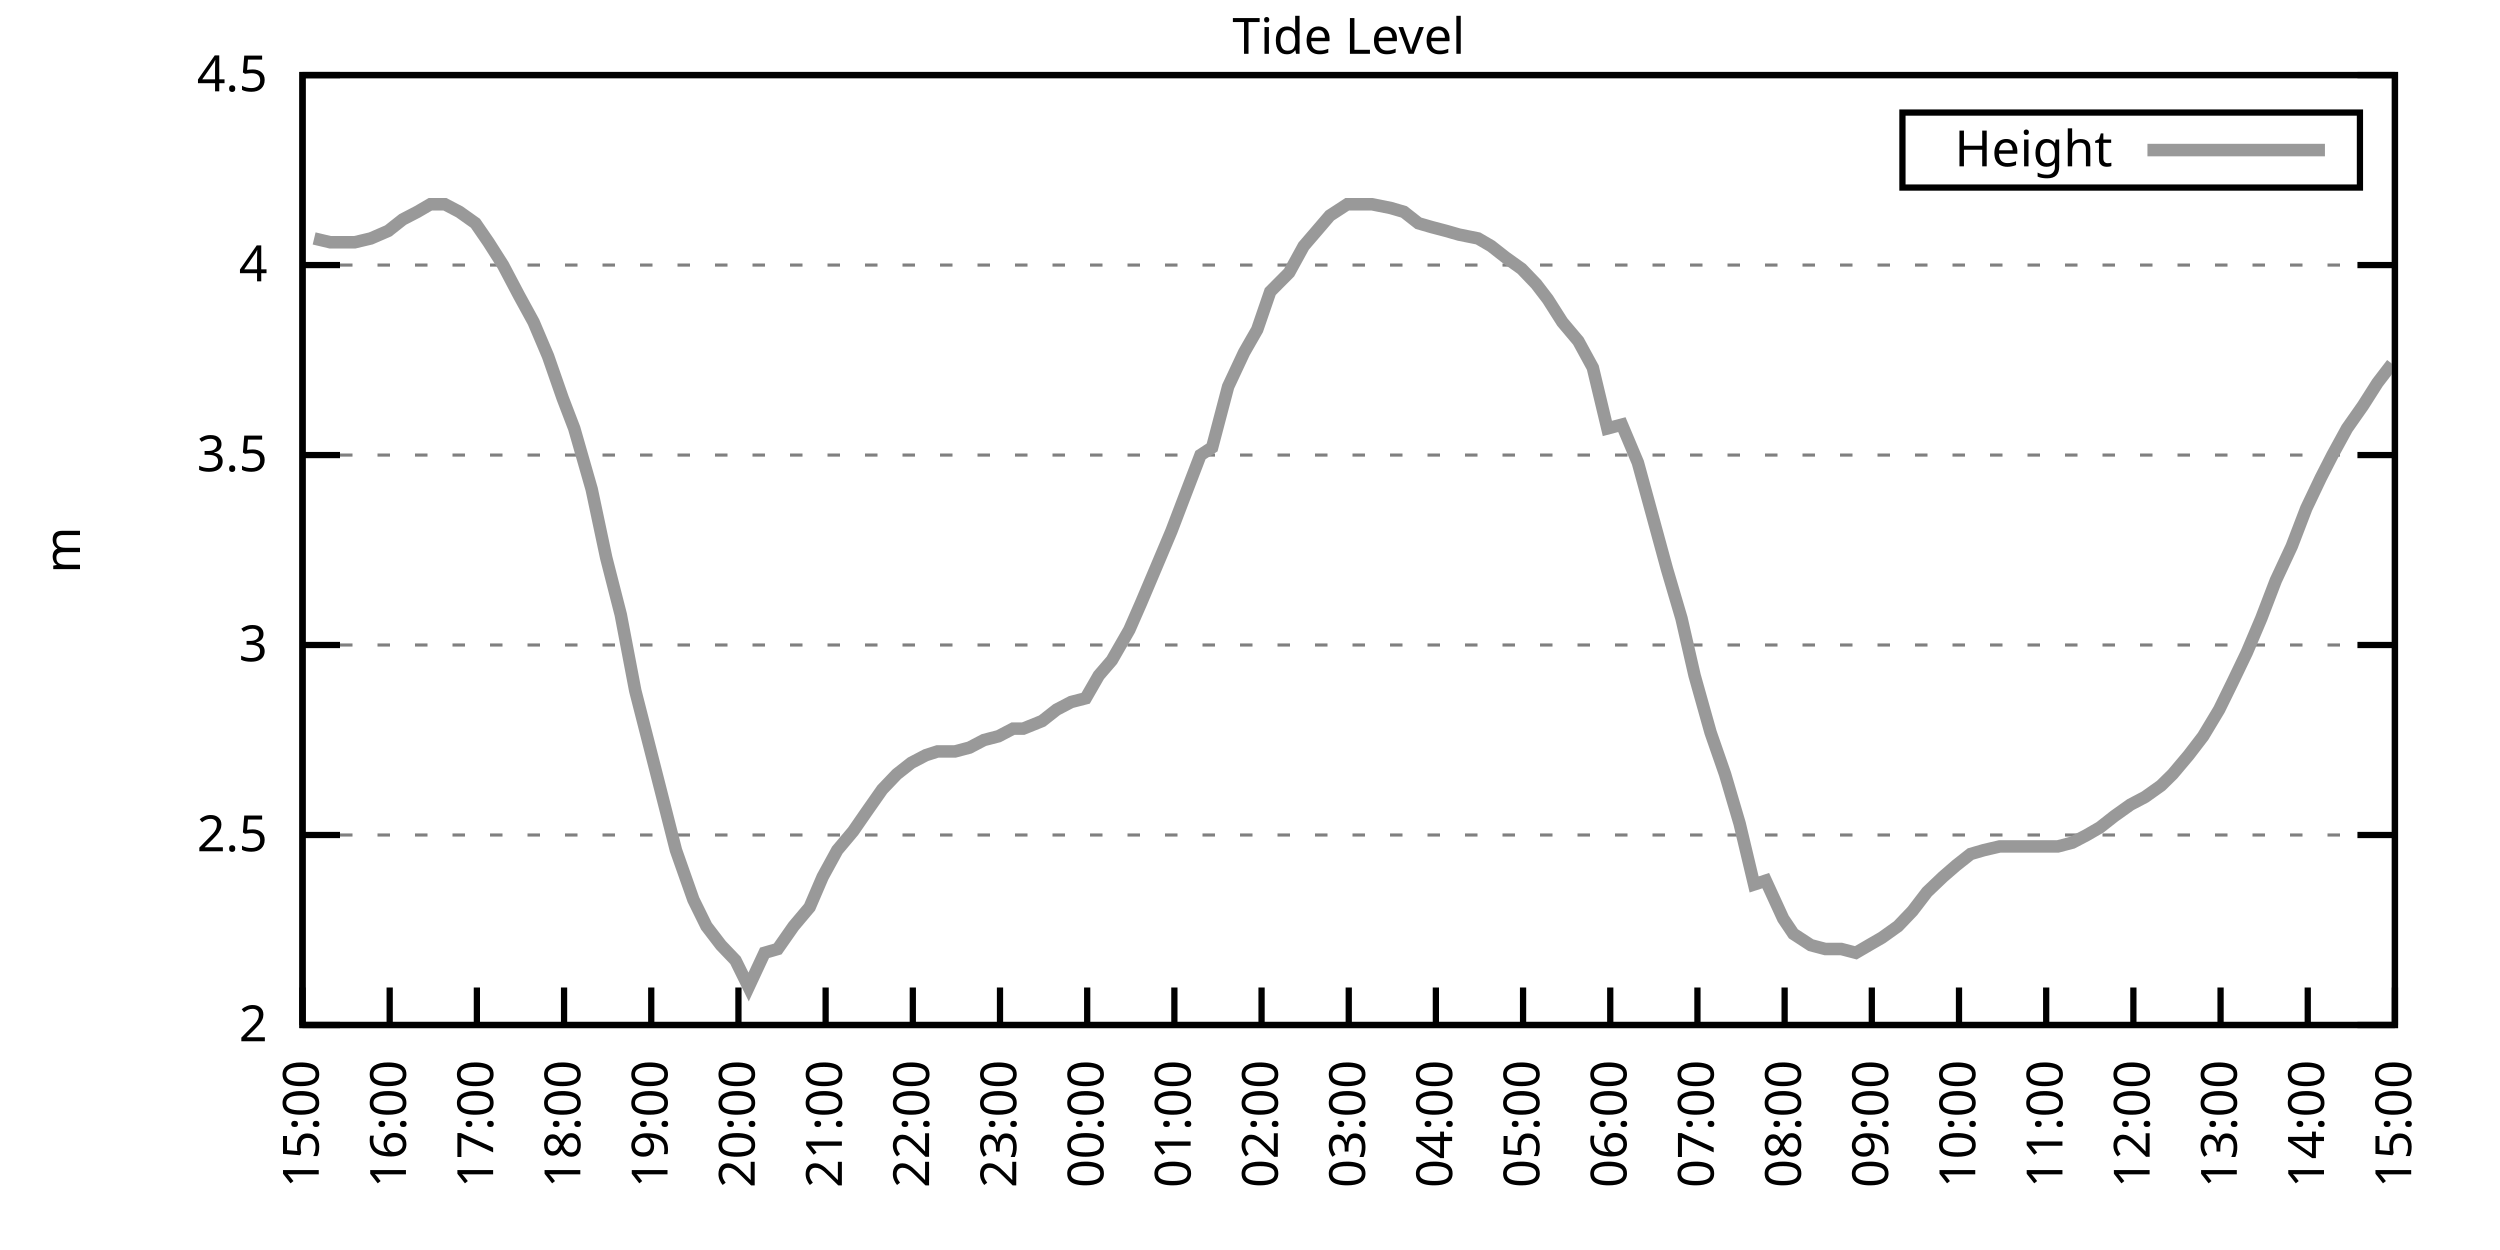
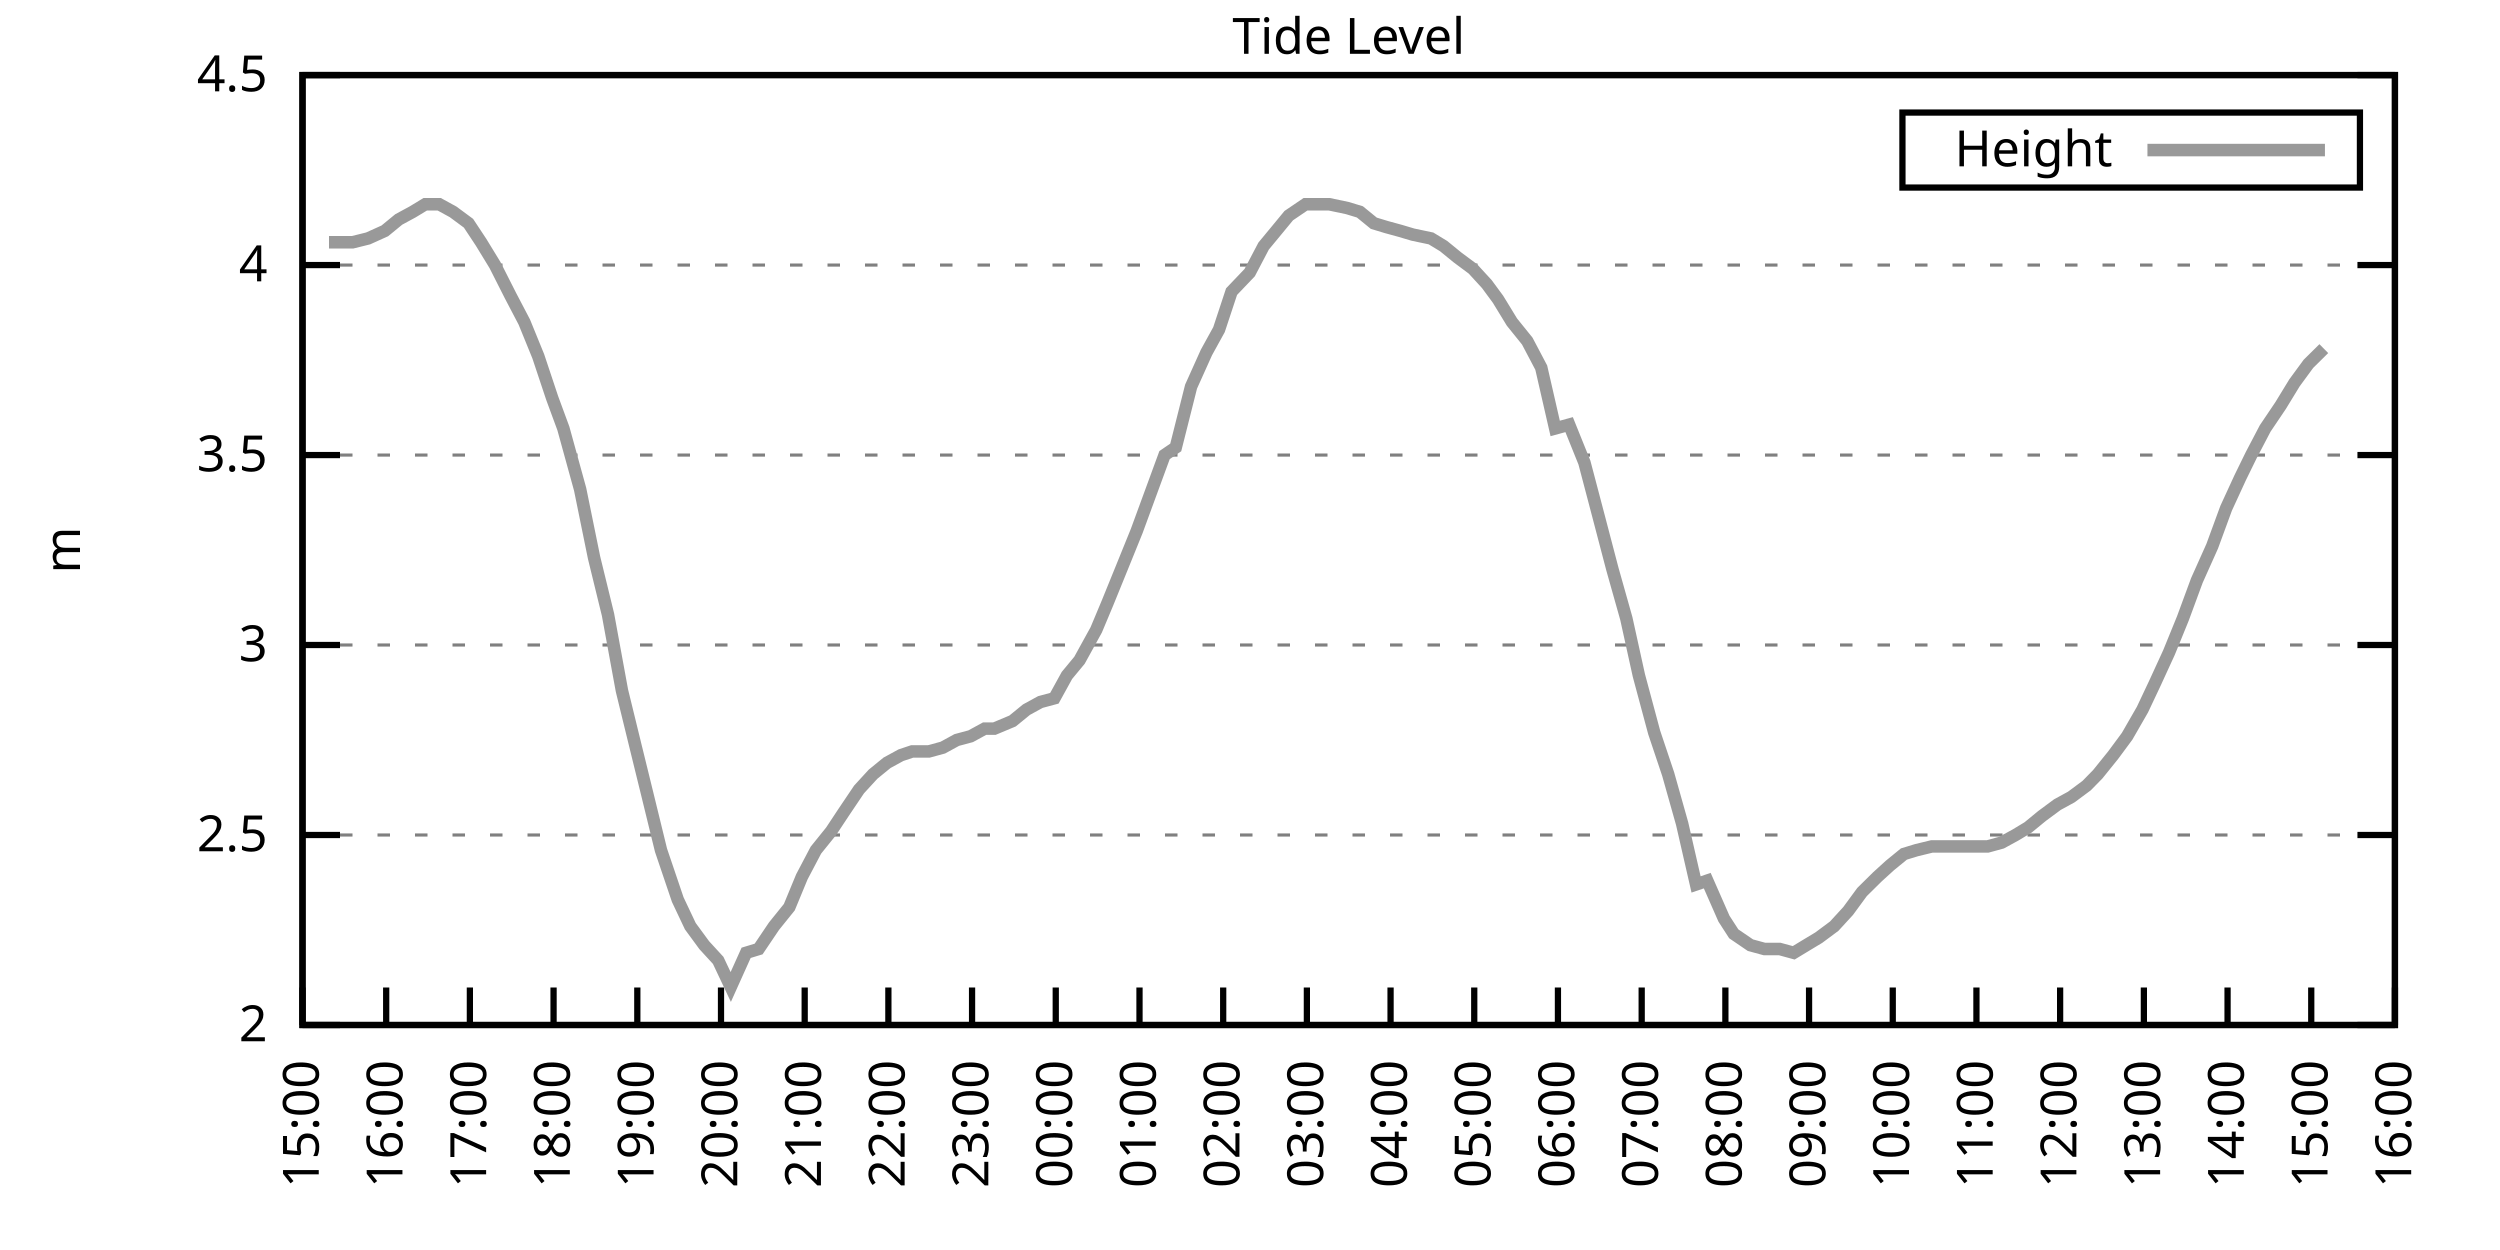
<svg xmlns="http://www.w3.org/2000/svg" xmlns:xlink="http://www.w3.org/1999/xlink" width="400" height="200" viewBox="0 0 400 200">
  <g id="gnuplot_canvas">
    <rect x="0" y="0" width="400" height="200" fill="none" />
    <defs>
      <circle id="gpDot" r="0.5" stroke-width="0.5" stroke="currentColor" />
      <path id="gpPt0" stroke-width="0.333" stroke="currentColor" d="M-1,0 h2 M0,-1 v2" />
      <path id="gpPt1" stroke-width="0.333" stroke="currentColor" d="M-1,-1 L1,1 M1,-1 L-1,1" />
      <path id="gpPt2" stroke-width="0.333" stroke="currentColor" d="M-1,0 L1,0 M0,-1 L0,1 M-1,-1 L1,1 M-1,1 L1,-1" />
      <rect id="gpPt3" stroke-width="0.333" stroke="currentColor" x="-1" y="-1" width="2" height="2" />
      <rect id="gpPt4" stroke-width="0.333" stroke="currentColor" fill="currentColor" x="-1" y="-1" width="2" height="2" />
      <circle id="gpPt5" stroke-width="0.333" stroke="currentColor" cx="0" cy="0" r="1" />
      <use xlink:href="#gpPt5" id="gpPt6" fill="currentColor" stroke="none" />
      <path id="gpPt7" stroke-width="0.333" stroke="currentColor" d="M0,-1.33 L-1.33,0.67 L1.33,0.67 z" />
      <use xlink:href="#gpPt7" id="gpPt8" fill="currentColor" stroke="none" />
      <use xlink:href="#gpPt7" id="gpPt9" stroke="currentColor" transform="rotate(180)" />
      <use xlink:href="#gpPt9" id="gpPt10" fill="currentColor" stroke="none" />
      <use xlink:href="#gpPt3" id="gpPt11" stroke="currentColor" transform="rotate(45)" />
      <use xlink:href="#gpPt11" id="gpPt12" fill="currentColor" stroke="none" />
      <path id="gpPt13" stroke-width="0.333" stroke="currentColor" d="M0,1.330 L1.265,0.411 L0.782,-1.067 L-0.782,-1.076 L-1.265,0.411 z" />
      <use xlink:href="#gpPt13" id="gpPt14" fill="currentColor" stroke="none" />
      <filter id="textbox" filterUnits="objectBoundingBox" x="0" y="0" height="1" width="1">
        <feFlood flood-color="white" flood-opacity="1" result="bgnd" />
        <feComposite in="SourceGraphic" in2="bgnd" operator="atop" />
      </filter>
      <filter id="greybox" filterUnits="objectBoundingBox" x="0" y="0" height="1" width="1">
        <feFlood flood-color="lightgrey" flood-opacity="1" result="grey" />
        <feComposite in="SourceGraphic" in2="grey" operator="atop" />
      </filter>
    </defs>
    <g fill="none" color="white" stroke="currentColor" stroke-width="1.00" stroke-linecap="butt" stroke-linejoin="miter">
</g>
    <g fill="none" color="black" stroke="currentColor" stroke-width="1.00" stroke-linecap="butt" stroke-linejoin="miter">
      <g stroke="none" shape-rendering="crispEdges">
        <polygon fill="rgb(255, 255, 255)" points="48.40,164.00 383.18,164.00 383.18,12.02 48.40,12.02 " />
      </g>
    </g>
    <g fill="none" color="black" stroke="currentColor" stroke-width="1.00" stroke-linecap="butt" stroke-linejoin="miter">
</g>
    <g fill="none" color="black" stroke="black" stroke-width="0.50" stroke-linecap="butt" stroke-linejoin="miter">
</g>
    <g fill="none" color="gray" stroke="currentColor" stroke-width="0.50" stroke-linecap="butt" stroke-linejoin="miter">
      <path stroke="gray" stroke-dasharray="2,4" class="gridline" d="M48.40,164.00 L383.19,164.00  " />
    </g>
    <g fill="none" color="gray" stroke="gray" stroke-width="1.00" stroke-linecap="butt" stroke-linejoin="miter">
</g>
    <g fill="none" color="black" stroke="currentColor" stroke-width="1.00" stroke-linecap="butt" stroke-linejoin="miter">
      <path stroke="black" d="M48.40,164.00 L54.40,164.00 M383.19,164.00 L377.19,164.00  " />
      <g transform="translate(42.80,166.60)" stroke="none" fill="black" font-family="Sans" font-size="8.00" text-anchor="end">
        <text>
          <tspan font-family="Sans"> 2</tspan>
        </text>
      </g>
    </g>
    <g fill="none" color="black" stroke="currentColor" stroke-width="1.00" stroke-linecap="butt" stroke-linejoin="miter">
</g>
    <g fill="none" color="black" stroke="black" stroke-width="0.50" stroke-linecap="butt" stroke-linejoin="miter">
</g>
    <g fill="none" color="gray" stroke="currentColor" stroke-width="0.50" stroke-linecap="butt" stroke-linejoin="miter">
      <path stroke="gray" stroke-dasharray="2,4" class="gridline" d="M48.40,133.60 L383.19,133.60  " />
    </g>
    <g fill="none" color="gray" stroke="gray" stroke-width="1.00" stroke-linecap="butt" stroke-linejoin="miter">
</g>
    <g fill="none" color="black" stroke="currentColor" stroke-width="1.00" stroke-linecap="butt" stroke-linejoin="miter">
      <path stroke="black" d="M48.40,133.60 L54.40,133.60 M383.19,133.60 L377.19,133.60  " />
      <g transform="translate(42.80,136.20)" stroke="none" fill="black" font-family="Sans" font-size="8.00" text-anchor="end">
        <text>
          <tspan font-family="Sans"> 2.5</tspan>
        </text>
      </g>
    </g>
    <g fill="none" color="black" stroke="currentColor" stroke-width="1.00" stroke-linecap="butt" stroke-linejoin="miter">
</g>
    <g fill="none" color="black" stroke="black" stroke-width="0.50" stroke-linecap="butt" stroke-linejoin="miter">
</g>
    <g fill="none" color="gray" stroke="currentColor" stroke-width="0.50" stroke-linecap="butt" stroke-linejoin="miter">
      <path stroke="gray" stroke-dasharray="2,4" class="gridline" d="M48.40,103.20 L383.19,103.20  " />
    </g>
    <g fill="none" color="gray" stroke="gray" stroke-width="1.00" stroke-linecap="butt" stroke-linejoin="miter">
</g>
    <g fill="none" color="black" stroke="currentColor" stroke-width="1.00" stroke-linecap="butt" stroke-linejoin="miter">
      <path stroke="black" d="M48.40,103.20 L54.40,103.20 M383.19,103.20 L377.19,103.20  " />
      <g transform="translate(42.80,105.80)" stroke="none" fill="black" font-family="Sans" font-size="8.00" text-anchor="end">
        <text>
          <tspan font-family="Sans"> 3</tspan>
        </text>
      </g>
    </g>
    <g fill="none" color="black" stroke="currentColor" stroke-width="1.00" stroke-linecap="butt" stroke-linejoin="miter">
</g>
    <g fill="none" color="black" stroke="black" stroke-width="0.50" stroke-linecap="butt" stroke-linejoin="miter">
</g>
    <g fill="none" color="gray" stroke="currentColor" stroke-width="0.50" stroke-linecap="butt" stroke-linejoin="miter">
      <path stroke="gray" stroke-dasharray="2,4" class="gridline" d="M48.40,72.81 L383.19,72.81  " />
    </g>
    <g fill="none" color="gray" stroke="gray" stroke-width="1.00" stroke-linecap="butt" stroke-linejoin="miter">
</g>
    <g fill="none" color="black" stroke="currentColor" stroke-width="1.00" stroke-linecap="butt" stroke-linejoin="miter">
      <path stroke="black" d="M48.40,72.81 L54.40,72.81 M383.19,72.81 L377.19,72.81  " />
      <g transform="translate(42.80,75.41)" stroke="none" fill="black" font-family="Sans" font-size="8.00" text-anchor="end">
        <text>
          <tspan font-family="Sans"> 3.5</tspan>
        </text>
      </g>
    </g>
    <g fill="none" color="black" stroke="currentColor" stroke-width="1.00" stroke-linecap="butt" stroke-linejoin="miter">
</g>
    <g fill="none" color="black" stroke="black" stroke-width="0.50" stroke-linecap="butt" stroke-linejoin="miter">
</g>
    <g fill="none" color="gray" stroke="currentColor" stroke-width="0.50" stroke-linecap="butt" stroke-linejoin="miter">
      <path stroke="gray" stroke-dasharray="2,4" class="gridline" d="M48.40,42.41 L383.19,42.41  " />
    </g>
    <g fill="none" color="gray" stroke="gray" stroke-width="1.00" stroke-linecap="butt" stroke-linejoin="miter">
</g>
    <g fill="none" color="black" stroke="currentColor" stroke-width="1.00" stroke-linecap="butt" stroke-linejoin="miter">
      <path stroke="black" d="M48.40,42.41 L54.40,42.41 M383.19,42.41 L377.19,42.41  " />
      <g transform="translate(42.80,45.01)" stroke="none" fill="black" font-family="Sans" font-size="8.00" text-anchor="end">
        <text>
          <tspan font-family="Sans"> 4</tspan>
        </text>
      </g>
    </g>
    <g fill="none" color="black" stroke="currentColor" stroke-width="1.00" stroke-linecap="butt" stroke-linejoin="miter">
</g>
    <g fill="none" color="black" stroke="black" stroke-width="0.50" stroke-linecap="butt" stroke-linejoin="miter">
</g>
    <g fill="none" color="gray" stroke="currentColor" stroke-width="0.50" stroke-linecap="butt" stroke-linejoin="miter">
      <path stroke="gray" stroke-dasharray="2,4" class="gridline" d="M48.40,12.01 L383.19,12.01  " />
    </g>
    <g fill="none" color="gray" stroke="gray" stroke-width="1.00" stroke-linecap="butt" stroke-linejoin="miter">
</g>
    <g fill="none" color="black" stroke="currentColor" stroke-width="1.00" stroke-linecap="butt" stroke-linejoin="miter">
      <path stroke="black" d="M48.40,12.01 L54.40,12.01 M383.19,12.01 L377.19,12.01  " />
      <g transform="translate(42.80,14.61)" stroke="none" fill="black" font-family="Sans" font-size="8.00" text-anchor="end">
        <text>
          <tspan font-family="Sans"> 4.5</tspan>
        </text>
      </g>
    </g>
    <g fill="none" color="black" stroke="currentColor" stroke-width="1.00" stroke-linecap="butt" stroke-linejoin="miter">
      <path stroke="black" d="M48.40,164.00 L48.40,158.00  " />
      <g transform="translate(51.00,169.60) rotate(270.00)" stroke="none" fill="black" font-family="Sans" font-size="8.00" text-anchor="end">
        <text>
          <tspan font-family="Sans">15:00</tspan>
        </text>
      </g>
    </g>
    <g fill="none" color="black" stroke="currentColor" stroke-width="1.00" stroke-linecap="butt" stroke-linejoin="miter">
-       <path stroke="black" d="M62.35,164.00 L62.35,158.00  " />
-       <g transform="translate(64.95,169.60) rotate(270.00)" stroke="none" fill="black" font-family="Sans" font-size="8.00" text-anchor="end">
+       <path stroke="black" d="M61.79,164.00 L61.79,158.00  " />
+       <g transform="translate(64.39,169.60) rotate(270.00)" stroke="none" fill="black" font-family="Sans" font-size="8.00" text-anchor="end">
        <text>
          <tspan font-family="Sans">16:00</tspan>
        </text>
      </g>
    </g>
    <g fill="none" color="black" stroke="currentColor" stroke-width="1.00" stroke-linecap="butt" stroke-linejoin="miter">
-       <path stroke="black" d="M76.30,164.00 L76.30,158.00  " />
-       <g transform="translate(78.90,169.60) rotate(270.00)" stroke="none" fill="black" font-family="Sans" font-size="8.00" text-anchor="end">
+       <path stroke="black" d="M75.18,164.00 L75.18,158.00  " />
+       <g transform="translate(77.78,169.60) rotate(270.00)" stroke="none" fill="black" font-family="Sans" font-size="8.00" text-anchor="end">
        <text>
          <tspan font-family="Sans">17:00</tspan>
        </text>
      </g>
    </g>
    <g fill="none" color="black" stroke="currentColor" stroke-width="1.00" stroke-linecap="butt" stroke-linejoin="miter">
-       <path stroke="black" d="M90.25,164.00 L90.25,158.00  " />
-       <g transform="translate(92.85,169.60) rotate(270.00)" stroke="none" fill="black" font-family="Sans" font-size="8.00" text-anchor="end">
+       <path stroke="black" d="M88.57,164.00 L88.57,158.00  " />
+       <g transform="translate(91.17,169.60) rotate(270.00)" stroke="none" fill="black" font-family="Sans" font-size="8.00" text-anchor="end">
        <text>
          <tspan font-family="Sans">18:00</tspan>
        </text>
      </g>
    </g>
    <g fill="none" color="black" stroke="currentColor" stroke-width="1.00" stroke-linecap="butt" stroke-linejoin="miter">
-       <path stroke="black" d="M104.20,164.00 L104.20,158.00  " />
-       <g transform="translate(106.80,169.60) rotate(270.00)" stroke="none" fill="black" font-family="Sans" font-size="8.00" text-anchor="end">
+       <path stroke="black" d="M101.97,164.00 L101.97,158.00  " />
+       <g transform="translate(104.57,169.60) rotate(270.00)" stroke="none" fill="black" font-family="Sans" font-size="8.00" text-anchor="end">
        <text>
          <tspan font-family="Sans">19:00</tspan>
        </text>
      </g>
    </g>
    <g fill="none" color="black" stroke="currentColor" stroke-width="1.00" stroke-linecap="butt" stroke-linejoin="miter">
-       <path stroke="black" d="M118.15,164.00 L118.15,158.00  " />
-       <g transform="translate(120.75,169.60) rotate(270.00)" stroke="none" fill="black" font-family="Sans" font-size="8.00" text-anchor="end">
+       <path stroke="black" d="M115.36,164.00 L115.36,158.00  " />
+       <g transform="translate(117.96,169.60) rotate(270.00)" stroke="none" fill="black" font-family="Sans" font-size="8.00" text-anchor="end">
        <text>
          <tspan font-family="Sans">20:00</tspan>
        </text>
      </g>
    </g>
    <g fill="none" color="black" stroke="currentColor" stroke-width="1.00" stroke-linecap="butt" stroke-linejoin="miter">
-       <path stroke="black" d="M132.10,164.00 L132.10,158.00  " />
-       <g transform="translate(134.70,169.60) rotate(270.00)" stroke="none" fill="black" font-family="Sans" font-size="8.00" text-anchor="end">
+       <path stroke="black" d="M128.75,164.00 L128.75,158.00  " />
+       <g transform="translate(131.35,169.60) rotate(270.00)" stroke="none" fill="black" font-family="Sans" font-size="8.00" text-anchor="end">
        <text>
          <tspan font-family="Sans">21:00</tspan>
        </text>
      </g>
    </g>
    <g fill="none" color="black" stroke="currentColor" stroke-width="1.00" stroke-linecap="butt" stroke-linejoin="miter">
-       <path stroke="black" d="M146.05,164.00 L146.05,158.00  " />
-       <g transform="translate(148.65,169.60) rotate(270.00)" stroke="none" fill="black" font-family="Sans" font-size="8.00" text-anchor="end">
+       <path stroke="black" d="M142.14,164.00 L142.14,158.00  " />
+       <g transform="translate(144.74,169.60) rotate(270.00)" stroke="none" fill="black" font-family="Sans" font-size="8.00" text-anchor="end">
        <text>
          <tspan font-family="Sans">22:00</tspan>
        </text>
      </g>
    </g>
    <g fill="none" color="black" stroke="currentColor" stroke-width="1.00" stroke-linecap="butt" stroke-linejoin="miter">
-       <path stroke="black" d="M160.00,164.00 L160.00,158.00  " />
-       <g transform="translate(162.60,169.60) rotate(270.00)" stroke="none" fill="black" font-family="Sans" font-size="8.00" text-anchor="end">
+       <path stroke="black" d="M155.53,164.00 L155.53,158.00  " />
+       <g transform="translate(158.13,169.60) rotate(270.00)" stroke="none" fill="black" font-family="Sans" font-size="8.00" text-anchor="end">
        <text>
          <tspan font-family="Sans">23:00</tspan>
        </text>
      </g>
    </g>
    <g fill="none" color="black" stroke="currentColor" stroke-width="1.00" stroke-linecap="butt" stroke-linejoin="miter">
-       <path stroke="black" d="M173.95,164.00 L173.95,158.00  " />
-       <g transform="translate(176.55,169.60) rotate(270.00)" stroke="none" fill="black" font-family="Sans" font-size="8.00" text-anchor="end">
+       <path stroke="black" d="M168.92,164.00 L168.92,158.00  " />
+       <g transform="translate(171.52,169.60) rotate(270.00)" stroke="none" fill="black" font-family="Sans" font-size="8.00" text-anchor="end">
        <text>
          <tspan font-family="Sans">00:00</tspan>
        </text>
      </g>
    </g>
    <g fill="none" color="black" stroke="currentColor" stroke-width="1.00" stroke-linecap="butt" stroke-linejoin="miter">
-       <path stroke="black" d="M187.90,164.00 L187.90,158.00  " />
-       <g transform="translate(190.50,169.60) rotate(270.00)" stroke="none" fill="black" font-family="Sans" font-size="8.00" text-anchor="end">
+       <path stroke="black" d="M182.32,164.00 L182.32,158.00  " />
+       <g transform="translate(184.92,169.60) rotate(270.00)" stroke="none" fill="black" font-family="Sans" font-size="8.00" text-anchor="end">
        <text>
          <tspan font-family="Sans">01:00</tspan>
        </text>
      </g>
    </g>
    <g fill="none" color="black" stroke="currentColor" stroke-width="1.00" stroke-linecap="butt" stroke-linejoin="miter">
-       <path stroke="black" d="M201.85,164.00 L201.85,158.00  " />
-       <g transform="translate(204.45,169.60) rotate(270.00)" stroke="none" fill="black" font-family="Sans" font-size="8.00" text-anchor="end">
+       <path stroke="black" d="M195.71,164.00 L195.71,158.00  " />
+       <g transform="translate(198.31,169.60) rotate(270.00)" stroke="none" fill="black" font-family="Sans" font-size="8.00" text-anchor="end">
        <text>
          <tspan font-family="Sans">02:00</tspan>
        </text>
      </g>
    </g>
    <g fill="none" color="black" stroke="currentColor" stroke-width="1.00" stroke-linecap="butt" stroke-linejoin="miter">
-       <path stroke="black" d="M215.80,164.00 L215.80,158.00  " />
-       <g transform="translate(218.40,169.60) rotate(270.00)" stroke="none" fill="black" font-family="Sans" font-size="8.00" text-anchor="end">
+       <path stroke="black" d="M209.10,164.00 L209.10,158.00  " />
+       <g transform="translate(211.70,169.60) rotate(270.00)" stroke="none" fill="black" font-family="Sans" font-size="8.00" text-anchor="end">
        <text>
          <tspan font-family="Sans">03:00</tspan>
        </text>
      </g>
    </g>
    <g fill="none" color="black" stroke="currentColor" stroke-width="1.00" stroke-linecap="butt" stroke-linejoin="miter">
-       <path stroke="black" d="M229.74,164.00 L229.74,158.00  " />
-       <g transform="translate(232.34,169.60) rotate(270.00)" stroke="none" fill="black" font-family="Sans" font-size="8.00" text-anchor="end">
+       <path stroke="black" d="M222.49,164.00 L222.49,158.00  " />
+       <g transform="translate(225.09,169.60) rotate(270.00)" stroke="none" fill="black" font-family="Sans" font-size="8.00" text-anchor="end">
        <text>
          <tspan font-family="Sans">04:00</tspan>
        </text>
      </g>
    </g>
    <g fill="none" color="black" stroke="currentColor" stroke-width="1.00" stroke-linecap="butt" stroke-linejoin="miter">
-       <path stroke="black" d="M243.69,164.00 L243.69,158.00  " />
-       <g transform="translate(246.29,169.60) rotate(270.00)" stroke="none" fill="black" font-family="Sans" font-size="8.00" text-anchor="end">
+       <path stroke="black" d="M235.88,164.00 L235.88,158.00  " />
+       <g transform="translate(238.48,169.60) rotate(270.00)" stroke="none" fill="black" font-family="Sans" font-size="8.00" text-anchor="end">
        <text>
          <tspan font-family="Sans">05:00</tspan>
        </text>
      </g>
    </g>
    <g fill="none" color="black" stroke="currentColor" stroke-width="1.00" stroke-linecap="butt" stroke-linejoin="miter">
-       <path stroke="black" d="M257.64,164.00 L257.64,158.00  " />
-       <g transform="translate(260.24,169.60) rotate(270.00)" stroke="none" fill="black" font-family="Sans" font-size="8.00" text-anchor="end">
+       <path stroke="black" d="M249.27,164.00 L249.27,158.00  " />
+       <g transform="translate(251.87,169.60) rotate(270.00)" stroke="none" fill="black" font-family="Sans" font-size="8.00" text-anchor="end">
        <text>
          <tspan font-family="Sans">06:00</tspan>
        </text>
      </g>
    </g>
    <g fill="none" color="black" stroke="currentColor" stroke-width="1.00" stroke-linecap="butt" stroke-linejoin="miter">
-       <path stroke="black" d="M271.59,164.00 L271.59,158.00  " />
-       <g transform="translate(274.19,169.60) rotate(270.00)" stroke="none" fill="black" font-family="Sans" font-size="8.00" text-anchor="end">
+       <path stroke="black" d="M262.67,164.00 L262.67,158.00  " />
+       <g transform="translate(265.27,169.60) rotate(270.00)" stroke="none" fill="black" font-family="Sans" font-size="8.00" text-anchor="end">
        <text>
          <tspan font-family="Sans">07:00</tspan>
        </text>
      </g>
    </g>
    <g fill="none" color="black" stroke="currentColor" stroke-width="1.00" stroke-linecap="butt" stroke-linejoin="miter">
-       <path stroke="black" d="M285.54,164.00 L285.54,158.00  " />
-       <g transform="translate(288.14,169.60) rotate(270.00)" stroke="none" fill="black" font-family="Sans" font-size="8.00" text-anchor="end">
+       <path stroke="black" d="M276.06,164.00 L276.06,158.00  " />
+       <g transform="translate(278.66,169.60) rotate(270.00)" stroke="none" fill="black" font-family="Sans" font-size="8.00" text-anchor="end">
        <text>
          <tspan font-family="Sans">08:00</tspan>
        </text>
      </g>
    </g>
    <g fill="none" color="black" stroke="currentColor" stroke-width="1.00" stroke-linecap="butt" stroke-linejoin="miter">
-       <path stroke="black" d="M299.49,164.00 L299.49,158.00  " />
-       <g transform="translate(302.09,169.60) rotate(270.00)" stroke="none" fill="black" font-family="Sans" font-size="8.00" text-anchor="end">
+       <path stroke="black" d="M289.45,164.00 L289.45,158.00  " />
+       <g transform="translate(292.05,169.60) rotate(270.00)" stroke="none" fill="black" font-family="Sans" font-size="8.00" text-anchor="end">
        <text>
          <tspan font-family="Sans">09:00</tspan>
        </text>
      </g>
    </g>
    <g fill="none" color="black" stroke="currentColor" stroke-width="1.00" stroke-linecap="butt" stroke-linejoin="miter">
-       <path stroke="black" d="M313.44,164.00 L313.44,158.00  " />
-       <g transform="translate(316.04,169.60) rotate(270.00)" stroke="none" fill="black" font-family="Sans" font-size="8.00" text-anchor="end">
+       <path stroke="black" d="M302.84,164.00 L302.84,158.00  " />
+       <g transform="translate(305.44,169.60) rotate(270.00)" stroke="none" fill="black" font-family="Sans" font-size="8.00" text-anchor="end">
        <text>
          <tspan font-family="Sans">10:00</tspan>
        </text>
      </g>
    </g>
    <g fill="none" color="black" stroke="currentColor" stroke-width="1.00" stroke-linecap="butt" stroke-linejoin="miter">
-       <path stroke="black" d="M327.39,164.00 L327.39,158.00  " />
-       <g transform="translate(329.99,169.60) rotate(270.00)" stroke="none" fill="black" font-family="Sans" font-size="8.00" text-anchor="end">
+       <path stroke="black" d="M316.23,164.00 L316.23,158.00  " />
+       <g transform="translate(318.83,169.60) rotate(270.00)" stroke="none" fill="black" font-family="Sans" font-size="8.00" text-anchor="end">
        <text>
          <tspan font-family="Sans">11:00</tspan>
        </text>
      </g>
    </g>
    <g fill="none" color="black" stroke="currentColor" stroke-width="1.00" stroke-linecap="butt" stroke-linejoin="miter">
-       <path stroke="black" d="M341.34,164.00 L341.34,158.00  " />
-       <g transform="translate(343.94,169.60) rotate(270.00)" stroke="none" fill="black" font-family="Sans" font-size="8.00" text-anchor="end">
+       <path stroke="black" d="M329.62,164.00 L329.62,158.00  " />
+       <g transform="translate(332.22,169.60) rotate(270.00)" stroke="none" fill="black" font-family="Sans" font-size="8.00" text-anchor="end">
        <text>
          <tspan font-family="Sans">12:00</tspan>
        </text>
      </g>
    </g>
    <g fill="none" color="black" stroke="currentColor" stroke-width="1.00" stroke-linecap="butt" stroke-linejoin="miter">
-       <path stroke="black" d="M355.29,164.00 L355.29,158.00  " />
-       <g transform="translate(357.89,169.60) rotate(270.00)" stroke="none" fill="black" font-family="Sans" font-size="8.00" text-anchor="end">
+       <path stroke="black" d="M343.02,164.00 L343.02,158.00  " />
+       <g transform="translate(345.62,169.60) rotate(270.00)" stroke="none" fill="black" font-family="Sans" font-size="8.00" text-anchor="end">
        <text>
          <tspan font-family="Sans">13:00</tspan>
        </text>
      </g>
    </g>
    <g fill="none" color="black" stroke="currentColor" stroke-width="1.00" stroke-linecap="butt" stroke-linejoin="miter">
-       <path stroke="black" d="M369.24,164.00 L369.24,158.00  " />
-       <g transform="translate(371.84,169.60) rotate(270.00)" stroke="none" fill="black" font-family="Sans" font-size="8.00" text-anchor="end">
+       <path stroke="black" d="M356.41,164.00 L356.41,158.00  " />
+       <g transform="translate(359.01,169.60) rotate(270.00)" stroke="none" fill="black" font-family="Sans" font-size="8.00" text-anchor="end">
        <text>
          <tspan font-family="Sans">14:00</tspan>
+         </text>
+       </g>
+     </g>
+     <g fill="none" color="black" stroke="currentColor" stroke-width="1.00" stroke-linecap="butt" stroke-linejoin="miter">
+       <path stroke="black" d="M369.80,164.00 L369.80,158.00  " />
+       <g transform="translate(372.40,169.60) rotate(270.00)" stroke="none" fill="black" font-family="Sans" font-size="8.00" text-anchor="end">
+         <text>
+           <tspan font-family="Sans">15:00</tspan>
        </text>
      </g>
    </g>
    <g fill="none" color="black" stroke="currentColor" stroke-width="1.00" stroke-linecap="butt" stroke-linejoin="miter">
      <path stroke="black" d="M383.19,164.00 L383.19,158.00  " />
      <g transform="translate(385.79,169.60) rotate(270.00)" stroke="none" fill="black" font-family="Sans" font-size="8.00" text-anchor="end">
        <text>
-           <tspan font-family="Sans">15:00</tspan>
+           <tspan font-family="Sans">16:00</tspan>
        </text>
      </g>
    </g>
    <g fill="none" color="black" stroke="currentColor" stroke-width="1.00" stroke-linecap="butt" stroke-linejoin="miter">
</g>
    <g fill="none" color="black" stroke="currentColor" stroke-width="1.00" stroke-linecap="butt" stroke-linejoin="miter">
      <path stroke="black" d="M48.40,12.01 L48.40,164.00 L383.19,164.00 L383.19,12.01 L48.40,12.01 Z  " />
    </g>
    <g fill="none" color="black" stroke="currentColor" stroke-width="1.00" stroke-linecap="butt" stroke-linejoin="miter">
</g>
    <g fill="none" color="black" stroke="currentColor" stroke-width="1.00" stroke-linecap="butt" stroke-linejoin="miter">
      <path stroke="black" d="M304.39,30.01 L304.39,18.01 L377.59,18.01 L377.59,30.01 L304.39,30.01 Z  " />
    </g>
    <g id="Tide_level_plot_1">
      <g fill="none" color="white" stroke="black" stroke-width="2.00" stroke-linecap="butt" stroke-linejoin="miter">
</g>
      <g fill="none" color="black" stroke="currentColor" stroke-width="2.00" stroke-linecap="butt" stroke-linejoin="miter">
        <g transform="translate(337.99,26.61)" stroke="none" fill="black" font-family="Sans" font-size="8.00" text-anchor="end">
          <text>
            <tspan font-family="Sans">Height</tspan>
          </text>
        </g>
      </g>
      <g fill="none" color="black" stroke="currentColor" stroke-width="2.00" stroke-linecap="butt" stroke-linejoin="miter">
-         <path stroke="rgb(153, 153, 153)" d="M343.59,24.01 L371.99,24.01 M50.26,38.15 L52.82,38.76 L54.91,38.76 L56.77,38.76 L59.33,38.15 L62.12,36.94   L64.44,35.11 L66.77,33.90 L68.86,32.68 L71.18,32.68 L73.51,33.90 L76.07,35.72 L78.16,38.76 L80.48,42.41   L83.04,47.27 L85.37,51.53 L87.69,57.00 L90.02,63.69 L91.88,68.55 L94.67,78.28 L96.99,89.22 L99.32,98.34   L101.64,110.50 L103.97,119.62 L105.83,126.91 L108.15,136.03 L110.94,143.94 L113.03,148.19 L115.36,151.23 L117.68,153.66   L119.78,157.92 L122.33,152.45 L124.43,151.84 L126.98,148.19 L129.54,145.15 L131.63,140.29 L133.96,136.03 L136.51,132.99   L138.61,129.95 L141.16,126.31 L143.49,123.87 L145.81,122.05 L148.14,120.83 L150.00,120.23 L152.79,120.23 L155.11,119.62   L157.44,118.40 L159.76,117.80 L162.09,116.58 L163.72,116.58 L166.74,115.36 L169.06,113.54 L171.39,112.32 L173.71,111.72   L175.81,108.07 L177.90,105.64 L180.69,100.77 L182.55,96.52 L184.87,91.04 L187.43,84.97 L189.52,79.49 L192.08,72.81   L193.94,71.59 L196.50,61.86 L199.06,56.39 L201.15,52.74 L203.24,46.66 L206.26,43.62 L208.59,39.37 L210.68,36.94   L212.77,34.50 L215.56,32.68 L217.42,32.68 L219.51,32.68 L222.54,33.29 L224.63,33.90 L226.95,35.72 L229.05,36.33   L231.37,36.94 L233.46,37.54 L236.49,38.15 L238.58,39.37 L240.90,41.19 L243.46,43.02 L245.79,45.45 L247.65,47.88   L249.97,51.53 L252.53,54.57 L254.85,58.82 L257.18,68.55 L259.50,67.94 L262.06,74.02 L264.39,82.53 L266.71,91.04   L269.04,98.95 L271.13,108.07 L273.69,117.19 L276.01,123.87 L278.34,131.78 L280.66,141.51 L282.52,140.90 L285.31,146.98   L286.94,149.41 L289.73,151.23 L292.05,151.84 L294.61,151.84 L296.94,152.45 L299.03,151.23 L301.12,150.02 L303.68,148.19   L306.00,145.76 L308.33,142.72 L310.88,140.29 L312.98,138.47 L315.30,136.64 L317.39,136.03 L319.95,135.43 L322.04,135.43   L324.14,135.43 L326.69,135.43 L329.25,135.43 L331.58,134.82 L333.90,133.60 L335.99,132.39 L338.32,130.56 L340.88,128.74   L343.20,127.52 L345.76,125.70 L347.62,123.87 L350.18,120.83 L352.50,117.80 L355.06,113.54 L357.15,109.28 L359.48,104.42   L361.80,98.95 L364.13,92.87 L366.68,87.40 L369.01,81.32 L371.33,76.45 L373.19,72.81 L375.52,68.55 L378.08,64.90   L380.40,61.25 L382.73,58.21  " />
+         <path stroke="rgb(153, 153, 153)" d="M343.59,24.01 L371.99,24.01 M52.64,38.76 L54.65,38.76 L56.43,38.76 L58.89,38.15 L61.57,36.94 L63.80,35.11   L66.03,33.90 L68.04,32.68 L70.27,32.68 L72.50,33.90 L74.96,35.72 L76.97,38.76 L79.20,42.41 L81.66,47.27   L83.89,51.53 L86.12,57.00 L88.35,63.69 L90.14,68.55 L92.82,78.28 L95.05,89.22 L97.28,98.34 L99.51,110.50   L101.74,119.62 L103.53,126.91 L105.76,136.03 L108.44,143.94 L110.45,148.19 L112.68,151.23 L114.91,153.66 L116.92,157.92   L119.38,152.45 L121.38,151.84 L123.84,148.19 L126.29,145.15 L128.30,140.29 L130.54,136.03 L132.99,132.99 L135.00,129.95   L137.45,126.31 L139.69,123.87 L141.92,122.05 L144.15,120.83 L145.94,120.23 L148.61,120.23 L150.85,119.62 L153.08,118.40   L155.31,117.80 L157.54,116.58 L159.10,116.58 L162.01,115.36 L164.24,113.54 L166.47,112.32 L168.70,111.72 L170.71,108.07   L172.72,105.64 L175.40,100.77 L177.18,96.52 L179.41,91.04 L181.87,84.97 L183.88,79.49 L186.33,72.81 L188.12,71.59   L190.57,61.86 L193.03,56.39 L195.04,52.74 L197.05,46.66 L199.95,43.62 L202.18,39.37 L204.19,36.94 L206.20,34.50   L208.88,32.68 L210.66,32.68 L212.67,32.68 L215.57,33.29 L217.58,33.90 L219.81,35.72 L221.82,36.33 L224.05,36.94   L226.06,37.54 L228.96,38.15 L230.97,39.37 L233.20,41.19 L235.66,43.02 L237.89,45.45 L239.68,47.88 L241.91,51.53   L244.36,54.57 L246.60,58.82 L248.83,68.55 L251.06,67.94 L253.51,74.02 L255.75,82.53 L257.98,91.04 L260.21,98.95   L262.22,108.07 L264.67,117.19 L266.91,123.87 L269.14,131.78 L271.37,141.51 L273.16,140.90 L275.83,146.98 L277.40,149.41   L280.07,151.23 L282.31,151.84 L284.76,151.84 L286.99,152.45 L289.00,151.23 L291.01,150.02 L293.47,148.19 L295.70,145.76   L297.93,142.72 L300.39,140.29 L302.39,138.47 L304.63,136.64 L306.63,136.03 L309.09,135.43 L311.10,135.43 L313.11,135.43   L315.56,135.43 L318.02,135.43 L320.25,134.82 L322.48,133.60 L324.49,132.39 L326.72,130.56 L329.18,128.74 L331.41,127.52   L333.86,125.70 L335.65,123.87 L338.10,120.83 L340.34,117.80 L342.79,113.54 L344.80,109.28 L347.03,104.42 L349.26,98.95   L351.50,92.87 L353.95,87.40 L356.18,81.32 L358.42,76.45 L360.20,72.81 L362.43,68.55 L364.89,64.90 L367.12,61.25   L369.35,58.21 L371.81,55.78  " />
      </g>
    </g>
    <g fill="none" color="black" stroke="currentColor" stroke-width="2.00" stroke-linecap="butt" stroke-linejoin="miter">
</g>
    <g fill="none" color="black" stroke="black" stroke-width="1.00" stroke-linecap="butt" stroke-linejoin="miter">
</g>
    <g fill="none" color="black" stroke="currentColor" stroke-width="1.00" stroke-linecap="butt" stroke-linejoin="miter">
      <path stroke="black" d="M48.40,12.01 L48.40,164.00 L383.19,164.00 L383.19,12.01 L48.40,12.01 Z  " />
      <g transform="translate(12.80,88.01) rotate(270.00)" stroke="none" fill="black" font-family="Sans" font-size="8.00" text-anchor="middle">
        <text>
          <tspan font-family="Sans">m</tspan>
        </text>
      </g>
    </g>
    <g fill="none" color="black" stroke="currentColor" stroke-width="1.00" stroke-linecap="butt" stroke-linejoin="miter">
</g>
    <g fill="none" color="black" stroke="currentColor" stroke-width="1.00" stroke-linecap="butt" stroke-linejoin="miter">
      <g transform="translate(215.79,8.61)" stroke="none" fill="black" font-family="Sans" font-size="8.00" text-anchor="middle">
        <text>
          <tspan font-family="Sans">Tide Level</tspan>
        </text>
      </g>
    </g>
    <g fill="none" color="black" stroke="currentColor" stroke-width="1.00" stroke-linecap="butt" stroke-linejoin="miter">
</g>
  </g>
</svg>
